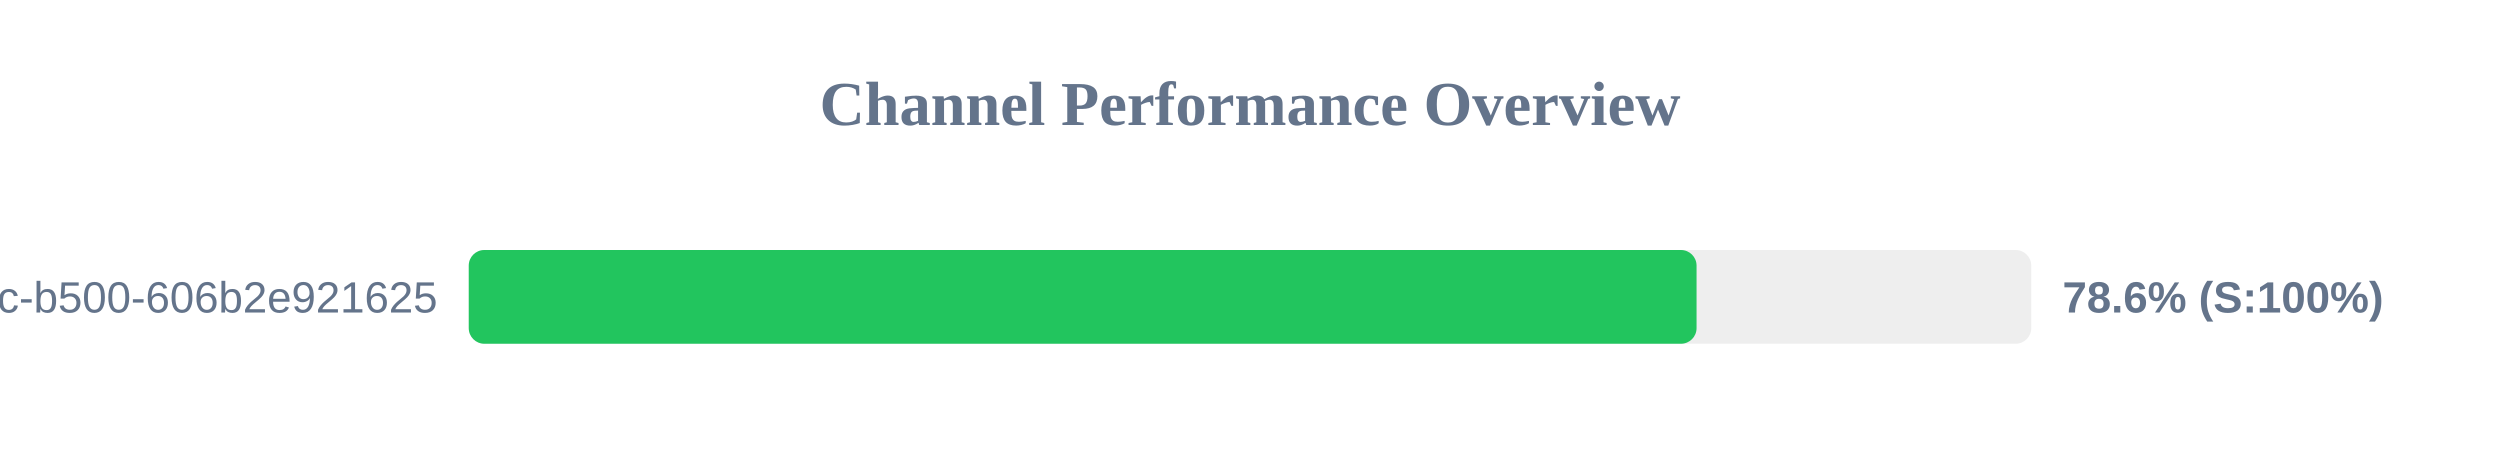
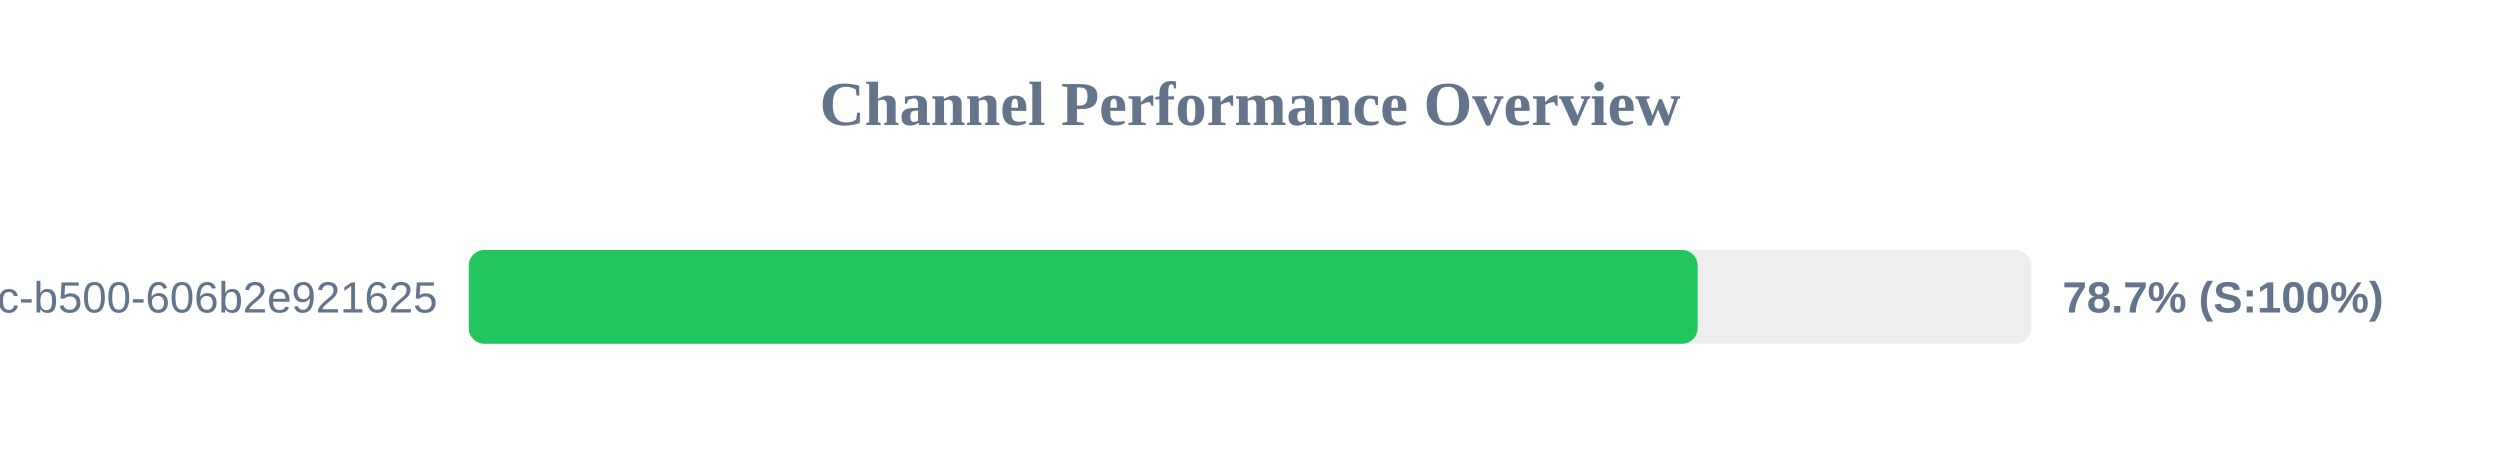
<svg xmlns="http://www.w3.org/2000/svg" width="800" height="150" version="1.1">
  <style>
        .row { font: 14px Arial; fill: #64748b; }
        .score { font: bold 14px Arial; fill: #64748b; }
    </style>
  <text x="400" y="40" text-anchor="middle" font-size="20px" font-weight="bold" fill="#64748b">Channel Performance Overview</text>
  <rect x="150" y="80" width="500" height="30" fill="#eee" rx="5" />
-   <rect x="150" y="80" width="392.9" height="30" fill="#22c55e" rx="5" />
+   <rect x="150" y="80" width="393.25" height="30" fill="#22c55e" rx="5" />
  <text x="140" y="100" text-anchor="end" class="row">?uuid=f901861b-6491-450c-b500-606b2e921625</text>
-   <text x="660" y="100" text-anchor="start" class="score">78.6% (S:100%)</text>
+   <text x="660" y="100" text-anchor="start" class="score">78.7% (S:100%)</text>
</svg>
